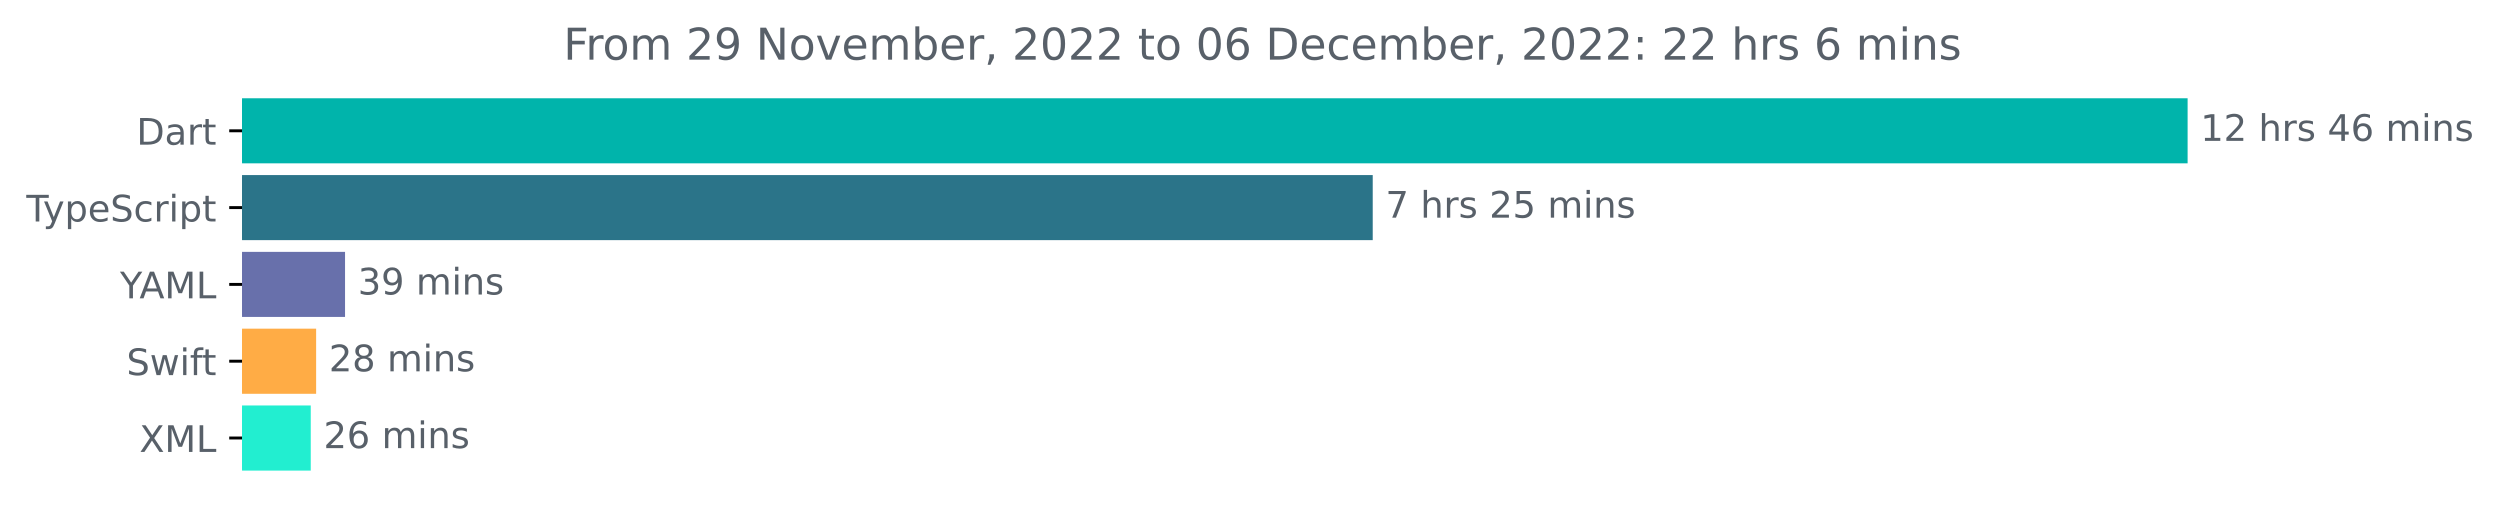
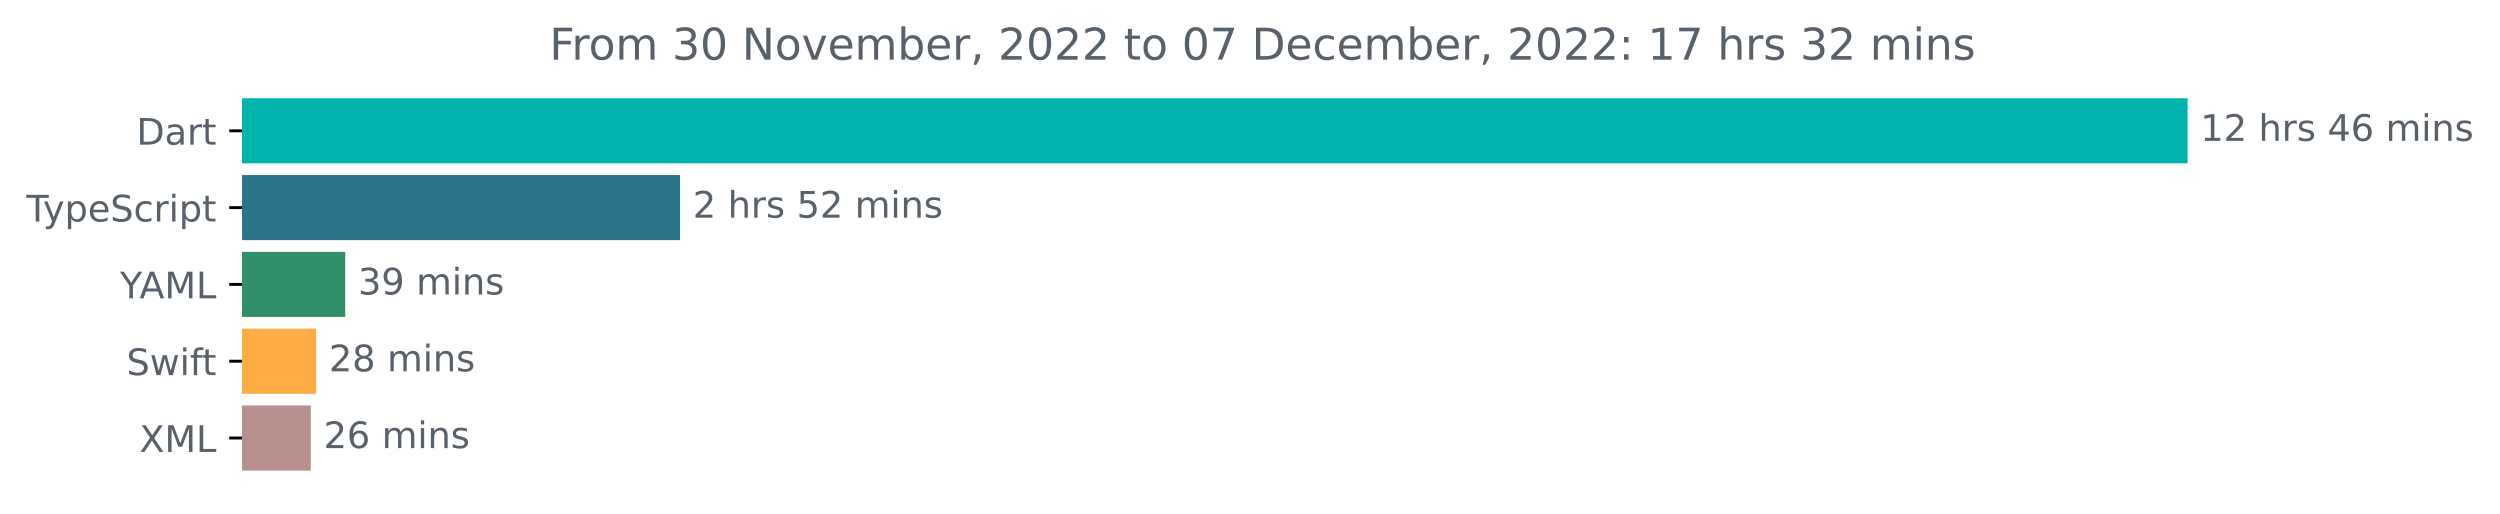
<svg xmlns="http://www.w3.org/2000/svg" xmlns:xlink="http://www.w3.org/1999/xlink" width="683.507pt" height="140.398pt" viewBox="0 0 683.507 140.398" version="1.1">
  <defs>
    <style type="text/css">*{stroke-linejoin: round; stroke-linecap: butt}</style>
  </defs>
  <g id="figure_1">
    <g id="patch_1">
      <path d="M -0 140.398  L 683.507 140.398  L 683.507 0  L -0 0  L -0 140.398  z " style="fill: none" />
    </g>
    <g id="axes_1">
      <g id="patch_2">
-         <path d="M 66.17 27.358  L 597.599 27.358  L 597.599 44.158  L 66.17 44.158  z " clip-path="url(#p3d348be00d)" style="fill: #00b4ab; stroke: #00b4ab; stroke-linejoin: miter" />
+         <path d="M 66.17 27.358  L 597.599 27.358  L 597.599 44.158  L 66.17 44.158  z " clip-path="url(#pecd069a069)" style="fill: #00b4ab; stroke: #00b4ab; stroke-linejoin: miter" />
      </g>
      <g id="patch_3">
-         <path d="M 66.17 48.358  L 374.807 48.358  L 374.807 65.158  L 66.17 65.158  z " clip-path="url(#p3d348be00d)" style="fill: #2b7489; stroke: #2b7489; stroke-linejoin: miter" />
+         <path d="M 66.17 48.358  L 185.424 48.358  L 185.424 65.158  L 66.17 65.158  z " clip-path="url(#pecd069a069)" style="fill: #2b7489; stroke: #2b7489; stroke-linejoin: miter" />
      </g>
      <g id="patch_4">
-         <path d="M 66.17 69.358  L 93.835 69.358  L 93.835 86.158  L 66.17 86.158  z " clip-path="url(#p3d348be00d)" style="fill: #6870ab; stroke: #6870ab; stroke-linejoin: miter" />
+         <path d="M 66.17 69.358  L 93.887 69.358  L 93.887 86.158  L 66.17 86.158  z " clip-path="url(#pecd069a069)" style="fill: #308e69; stroke: #308e69; stroke-linejoin: miter" />
      </g>
      <g id="patch_5">
-         <path d="M 66.17 90.358  L 85.931 90.358  L 85.931 107.158  L 66.17 107.158  z " clip-path="url(#p3d348be00d)" style="fill: #ffac45; stroke: #ffac45; stroke-linejoin: miter" />
+         <path d="M 66.17 90.358  L 85.937 90.358  L 85.937 107.158  L 66.17 107.158  z " clip-path="url(#pecd069a069)" style="fill: #ffac45; stroke: #ffac45; stroke-linejoin: miter" />
      </g>
      <g id="patch_6">
-         <path d="M 66.17 111.358  L 84.461 111.358  L 84.461 128.158  L 66.17 128.158  z " clip-path="url(#p3d348be00d)" style="fill: #22eed0; stroke: #22eed0; stroke-linejoin: miter" />
+         <path d="M 66.17 111.358  L 84.478 111.358  L 84.478 128.158  L 66.17 128.158  z " clip-path="url(#pecd069a069)" style="fill: #b7908d; stroke: #b7908d; stroke-linejoin: miter" />
      </g>
      <g id="matplotlib.axis_1" />
      <g id="matplotlib.axis_2">
        <g id="ytick_1">
          <g id="line2d_1">
            <defs>
-               <path id="mfd859bcdfd" d="M 0 0  L -3.5 0  " style="stroke: #000000; stroke-width: 0.8" />
+               <path id="mbf6d74801c" d="M 0 0  L -3.5 0  " style="stroke: #000000; stroke-width: 0.8" />
            </defs>
            <g>
-               <use xlink:href="#mfd859bcdfd" x="66.17" y="35.758" style="stroke: #000000; stroke-width: 0.8" />
+               <use xlink:href="#mbf6d74801c" x="66.17" y="35.758" style="stroke: #000000; stroke-width: 0.8" />
            </g>
          </g>
          <g id="text_1">
            <g style="fill: #586069" transform="translate(37.31094 39.55734)scale(0.1 -0.1)">
              <defs>
                <path id="DejaVuSans-44" d="M 1259 4147  L 1259 519  L 2022 519  Q 2988 519 3436 956  Q 3884 1394 3884 2338  Q 3884 3275 3436 3711  Q 2988 4147 2022 4147  L 1259 4147  z M 628 4666  L 1925 4666  Q 3281 4666 3915 4102  Q 4550 3538 4550 2338  Q 4550 1131 3912 565  Q 3275 0 1925 0  L 628 0  L 628 4666  z " transform="scale(0.015625)" />
                <path id="DejaVuSans-61" d="M 2194 1759  Q 1497 1759 1228 1600  Q 959 1441 959 1056  Q 959 750 1161 570  Q 1363 391 1709 391  Q 2188 391 2477 730  Q 2766 1069 2766 1631  L 2766 1759  L 2194 1759  z M 3341 1997  L 3341 0  L 2766 0  L 2766 531  Q 2569 213 2275 61  Q 1981 -91 1556 -91  Q 1019 -91 701 211  Q 384 513 384 1019  Q 384 1609 779 1909  Q 1175 2209 1959 2209  L 2766 2209  L 2766 2266  Q 2766 2663 2505 2880  Q 2244 3097 1772 3097  Q 1472 3097 1187 3025  Q 903 2953 641 2809  L 641 3341  Q 956 3463 1253 3523  Q 1550 3584 1831 3584  Q 2591 3584 2966 3190  Q 3341 2797 3341 1997  z " transform="scale(0.015625)" />
                <path id="DejaVuSans-72" d="M 2631 2963  Q 2534 3019 2420 3045  Q 2306 3072 2169 3072  Q 1681 3072 1420 2755  Q 1159 2438 1159 1844  L 1159 0  L 581 0  L 581 3500  L 1159 3500  L 1159 2956  Q 1341 3275 1631 3429  Q 1922 3584 2338 3584  Q 2397 3584 2469 3576  Q 2541 3569 2628 3553  L 2631 2963  z " transform="scale(0.015625)" />
                <path id="DejaVuSans-74" d="M 1172 4494  L 1172 3500  L 2356 3500  L 2356 3053  L 1172 3053  L 1172 1153  Q 1172 725 1289 603  Q 1406 481 1766 481  L 2356 481  L 2356 0  L 1766 0  Q 1100 0 847 248  Q 594 497 594 1153  L 594 3053  L 172 3053  L 172 3500  L 594 3500  L 594 4494  L 1172 4494  z " transform="scale(0.015625)" />
              </defs>
              <use xlink:href="#DejaVuSans-44" />
              <use xlink:href="#DejaVuSans-61" x="77.002" />
              <use xlink:href="#DejaVuSans-72" x="138.281" />
              <use xlink:href="#DejaVuSans-74" x="179.395" />
            </g>
          </g>
        </g>
        <g id="ytick_2">
          <g id="line2d_2">
            <g>
-               <use xlink:href="#mfd859bcdfd" x="66.17" y="56.758" style="stroke: #000000; stroke-width: 0.8" />
+               <use xlink:href="#mbf6d74801c" x="66.17" y="56.758" style="stroke: #000000; stroke-width: 0.8" />
            </g>
          </g>
          <g id="text_2">
            <g style="fill: #586069" transform="translate(7.2 60.55734)scale(0.1 -0.1)">
              <defs>
                <path id="DejaVuSans-54" d="M -19 4666  L 3928 4666  L 3928 4134  L 2272 4134  L 2272 0  L 1638 0  L 1638 4134  L -19 4134  L -19 4666  z " transform="scale(0.015625)" />
                <path id="DejaVuSans-79" d="M 2059 -325  Q 1816 -950 1584 -1140  Q 1353 -1331 966 -1331  L 506 -1331  L 506 -850  L 844 -850  Q 1081 -850 1212 -737  Q 1344 -625 1503 -206  L 1606 56  L 191 3500  L 800 3500  L 1894 763  L 2988 3500  L 3597 3500  L 2059 -325  z " transform="scale(0.015625)" />
                <path id="DejaVuSans-70" d="M 1159 525  L 1159 -1331  L 581 -1331  L 581 3500  L 1159 3500  L 1159 2969  Q 1341 3281 1617 3432  Q 1894 3584 2278 3584  Q 2916 3584 3314 3078  Q 3713 2572 3713 1747  Q 3713 922 3314 415  Q 2916 -91 2278 -91  Q 1894 -91 1617 61  Q 1341 213 1159 525  z M 3116 1747  Q 3116 2381 2855 2742  Q 2594 3103 2138 3103  Q 1681 3103 1420 2742  Q 1159 2381 1159 1747  Q 1159 1113 1420 752  Q 1681 391 2138 391  Q 2594 391 2855 752  Q 3116 1113 3116 1747  z " transform="scale(0.015625)" />
                <path id="DejaVuSans-65" d="M 3597 1894  L 3597 1613  L 953 1613  Q 991 1019 1311 708  Q 1631 397 2203 397  Q 2534 397 2845 478  Q 3156 559 3463 722  L 3463 178  Q 3153 47 2828 -22  Q 2503 -91 2169 -91  Q 1331 -91 842 396  Q 353 884 353 1716  Q 353 2575 817 3079  Q 1281 3584 2069 3584  Q 2775 3584 3186 3129  Q 3597 2675 3597 1894  z M 3022 2063  Q 3016 2534 2758 2815  Q 2500 3097 2075 3097  Q 1594 3097 1305 2825  Q 1016 2553 972 2059  L 3022 2063  z " transform="scale(0.015625)" />
                <path id="DejaVuSans-53" d="M 3425 4513  L 3425 3897  Q 3066 4069 2747 4153  Q 2428 4238 2131 4238  Q 1616 4238 1336 4038  Q 1056 3838 1056 3469  Q 1056 3159 1242 3001  Q 1428 2844 1947 2747  L 2328 2669  Q 3034 2534 3370 2195  Q 3706 1856 3706 1288  Q 3706 609 3251 259  Q 2797 -91 1919 -91  Q 1588 -91 1214 -16  Q 841 59 441 206  L 441 856  Q 825 641 1194 531  Q 1563 422 1919 422  Q 2459 422 2753 634  Q 3047 847 3047 1241  Q 3047 1584 2836 1778  Q 2625 1972 2144 2069  L 1759 2144  Q 1053 2284 737 2584  Q 422 2884 422 3419  Q 422 4038 858 4394  Q 1294 4750 2059 4750  Q 2388 4750 2728 4690  Q 3069 4631 3425 4513  z " transform="scale(0.015625)" />
                <path id="DejaVuSans-63" d="M 3122 3366  L 3122 2828  Q 2878 2963 2633 3030  Q 2388 3097 2138 3097  Q 1578 3097 1268 2742  Q 959 2388 959 1747  Q 959 1106 1268 751  Q 1578 397 2138 397  Q 2388 397 2633 464  Q 2878 531 3122 666  L 3122 134  Q 2881 22 2623 -34  Q 2366 -91 2075 -91  Q 1284 -91 818 406  Q 353 903 353 1747  Q 353 2603 823 3093  Q 1294 3584 2113 3584  Q 2378 3584 2631 3529  Q 2884 3475 3122 3366  z " transform="scale(0.015625)" />
                <path id="DejaVuSans-69" d="M 603 3500  L 1178 3500  L 1178 0  L 603 0  L 603 3500  z M 603 4863  L 1178 4863  L 1178 4134  L 603 4134  L 603 4863  z " transform="scale(0.015625)" />
              </defs>
              <use xlink:href="#DejaVuSans-54" />
              <use xlink:href="#DejaVuSans-79" x="45.459" />
              <use xlink:href="#DejaVuSans-70" x="104.639" />
              <use xlink:href="#DejaVuSans-65" x="168.115" />
              <use xlink:href="#DejaVuSans-53" x="229.639" />
              <use xlink:href="#DejaVuSans-63" x="293.115" />
              <use xlink:href="#DejaVuSans-72" x="348.096" />
              <use xlink:href="#DejaVuSans-69" x="389.209" />
              <use xlink:href="#DejaVuSans-70" x="416.992" />
              <use xlink:href="#DejaVuSans-74" x="480.469" />
            </g>
          </g>
        </g>
        <g id="ytick_3">
          <g id="line2d_3">
            <g>
-               <use xlink:href="#mfd859bcdfd" x="66.17" y="77.758" style="stroke: #000000; stroke-width: 0.8" />
+               <use xlink:href="#mbf6d74801c" x="66.17" y="77.758" style="stroke: #000000; stroke-width: 0.8" />
            </g>
          </g>
          <g id="text_3">
            <g style="fill: #586069" transform="translate(32.79688 81.55734)scale(0.1 -0.1)">
              <defs>
                <path id="DejaVuSans-59" d="M -13 4666  L 666 4666  L 1959 2747  L 3244 4666  L 3922 4666  L 2272 2222  L 2272 0  L 1638 0  L 1638 2222  L -13 4666  z " transform="scale(0.015625)" />
                <path id="DejaVuSans-41" d="M 2188 4044  L 1331 1722  L 3047 1722  L 2188 4044  z M 1831 4666  L 2547 4666  L 4325 0  L 3669 0  L 3244 1197  L 1141 1197  L 716 0  L 50 0  L 1831 4666  z " transform="scale(0.015625)" />
                <path id="DejaVuSans-4d" d="M 628 4666  L 1569 4666  L 2759 1491  L 3956 4666  L 4897 4666  L 4897 0  L 4281 0  L 4281 4097  L 3078 897  L 2444 897  L 1241 4097  L 1241 0  L 628 0  L 628 4666  z " transform="scale(0.015625)" />
                <path id="DejaVuSans-4c" d="M 628 4666  L 1259 4666  L 1259 531  L 3531 531  L 3531 0  L 628 0  L 628 4666  z " transform="scale(0.015625)" />
              </defs>
              <use xlink:href="#DejaVuSans-59" />
              <use xlink:href="#DejaVuSans-41" x="53.334" />
              <use xlink:href="#DejaVuSans-4d" x="121.742" />
              <use xlink:href="#DejaVuSans-4c" x="208.021" />
            </g>
          </g>
        </g>
        <g id="ytick_4">
          <g id="line2d_4">
            <g>
-               <use xlink:href="#mfd859bcdfd" x="66.17" y="98.758" style="stroke: #000000; stroke-width: 0.8" />
+               <use xlink:href="#mbf6d74801c" x="66.17" y="98.758" style="stroke: #000000; stroke-width: 0.8" />
            </g>
          </g>
          <g id="text_4">
            <g style="fill: #586069" transform="translate(34.6 102.5573)scale(0.1 -0.1)">
              <defs>
                <path id="DejaVuSans-77" d="M 269 3500  L 844 3500  L 1563 769  L 2278 3500  L 2956 3500  L 3675 769  L 4391 3500  L 4966 3500  L 4050 0  L 3372 0  L 2619 2869  L 1863 0  L 1184 0  L 269 3500  z " transform="scale(0.015625)" />
                <path id="DejaVuSans-66" d="M 2375 4863  L 2375 4384  L 1825 4384  Q 1516 4384 1395 4259  Q 1275 4134 1275 3809  L 1275 3500  L 2222 3500  L 2222 3053  L 1275 3053  L 1275 0  L 697 0  L 697 3053  L 147 3053  L 147 3500  L 697 3500  L 697 3744  Q 697 4328 969 4595  Q 1241 4863 1831 4863  L 2375 4863  z " transform="scale(0.015625)" />
              </defs>
              <use xlink:href="#DejaVuSans-53" />
              <use xlink:href="#DejaVuSans-77" x="63.477" />
              <use xlink:href="#DejaVuSans-69" x="145.264" />
              <use xlink:href="#DejaVuSans-66" x="173.047" />
              <use xlink:href="#DejaVuSans-74" x="206.502" />
            </g>
          </g>
        </g>
        <g id="ytick_5">
          <g id="line2d_5">
            <g>
-               <use xlink:href="#mfd859bcdfd" x="66.17" y="119.758" style="stroke: #000000; stroke-width: 0.8" />
+               <use xlink:href="#mbf6d74801c" x="66.17" y="119.758" style="stroke: #000000; stroke-width: 0.8" />
            </g>
          </g>
          <g id="text_5">
            <g style="fill: #586069" transform="translate(38.12031 123.5573)scale(0.1 -0.1)">
              <defs>
                <path id="DejaVuSans-58" d="M 403 4666  L 1081 4666  L 2241 2931  L 3406 4666  L 4084 4666  L 2584 2425  L 4184 0  L 3506 0  L 2194 1984  L 872 0  L 191 0  L 1856 2491  L 403 4666  z " transform="scale(0.015625)" />
              </defs>
              <use xlink:href="#DejaVuSans-58" />
              <use xlink:href="#DejaVuSans-4d" x="68.506" />
              <use xlink:href="#DejaVuSans-4c" x="154.785" />
            </g>
          </g>
        </g>
      </g>
      <g id="text_6">
        <g style="fill: #586069" transform="translate(601.5989 38.5175)scale(0.1 -0.1)">
          <defs>
            <path id="DejaVuSans-31" d="M 794 531  L 1825 531  L 1825 4091  L 703 3866  L 703 4441  L 1819 4666  L 2450 4666  L 2450 531  L 3481 531  L 3481 0  L 794 0  L 794 531  z " transform="scale(0.015625)" />
            <path id="DejaVuSans-32" d="M 1228 531  L 3431 531  L 3431 0  L 469 0  L 469 531  Q 828 903 1448 1529  Q 2069 2156 2228 2338  Q 2531 2678 2651 2914  Q 2772 3150 2772 3378  Q 2772 3750 2511 3984  Q 2250 4219 1831 4219  Q 1534 4219 1204 4116  Q 875 4013 500 3803  L 500 4441  Q 881 4594 1212 4672  Q 1544 4750 1819 4750  Q 2544 4750 2975 4387  Q 3406 4025 3406 3419  Q 3406 3131 3298 2873  Q 3191 2616 2906 2266  Q 2828 2175 2409 1742  Q 1991 1309 1228 531  z " transform="scale(0.015625)" />
            <path id="DejaVuSans-20" transform="scale(0.015625)" />
            <path id="DejaVuSans-68" d="M 3513 2113  L 3513 0  L 2938 0  L 2938 2094  Q 2938 2591 2744 2837  Q 2550 3084 2163 3084  Q 1697 3084 1428 2787  Q 1159 2491 1159 1978  L 1159 0  L 581 0  L 581 4863  L 1159 4863  L 1159 2956  Q 1366 3272 1645 3428  Q 1925 3584 2291 3584  Q 2894 3584 3203 3211  Q 3513 2838 3513 2113  z " transform="scale(0.015625)" />
            <path id="DejaVuSans-73" d="M 2834 3397  L 2834 2853  Q 2591 2978 2328 3040  Q 2066 3103 1784 3103  Q 1356 3103 1142 2972  Q 928 2841 928 2578  Q 928 2378 1081 2264  Q 1234 2150 1697 2047  L 1894 2003  Q 2506 1872 2764 1633  Q 3022 1394 3022 966  Q 3022 478 2636 193  Q 2250 -91 1575 -91  Q 1294 -91 989 -36  Q 684 19 347 128  L 347 722  Q 666 556 975 473  Q 1284 391 1588 391  Q 1994 391 2212 530  Q 2431 669 2431 922  Q 2431 1156 2273 1281  Q 2116 1406 1581 1522  L 1381 1569  Q 847 1681 609 1914  Q 372 2147 372 2553  Q 372 3047 722 3315  Q 1072 3584 1716 3584  Q 2034 3584 2315 3537  Q 2597 3491 2834 3397  z " transform="scale(0.015625)" />
            <path id="DejaVuSans-34" d="M 2419 4116  L 825 1625  L 2419 1625  L 2419 4116  z M 2253 4666  L 3047 4666  L 3047 1625  L 3713 1625  L 3713 1100  L 3047 1100  L 3047 0  L 2419 0  L 2419 1100  L 313 1100  L 313 1709  L 2253 4666  z " transform="scale(0.015625)" />
            <path id="DejaVuSans-36" d="M 2113 2584  Q 1688 2584 1439 2293  Q 1191 2003 1191 1497  Q 1191 994 1439 701  Q 1688 409 2113 409  Q 2538 409 2786 701  Q 3034 994 3034 1497  Q 3034 2003 2786 2293  Q 2538 2584 2113 2584  z M 3366 4563  L 3366 3988  Q 3128 4100 2886 4159  Q 2644 4219 2406 4219  Q 1781 4219 1451 3797  Q 1122 3375 1075 2522  Q 1259 2794 1537 2939  Q 1816 3084 2150 3084  Q 2853 3084 3261 2657  Q 3669 2231 3669 1497  Q 3669 778 3244 343  Q 2819 -91 2113 -91  Q 1303 -91 875 529  Q 447 1150 447 2328  Q 447 3434 972 4092  Q 1497 4750 2381 4750  Q 2619 4750 2861 4703  Q 3103 4656 3366 4563  z " transform="scale(0.015625)" />
            <path id="DejaVuSans-6d" d="M 3328 2828  Q 3544 3216 3844 3400  Q 4144 3584 4550 3584  Q 5097 3584 5394 3201  Q 5691 2819 5691 2113  L 5691 0  L 5113 0  L 5113 2094  Q 5113 2597 4934 2840  Q 4756 3084 4391 3084  Q 3944 3084 3684 2787  Q 3425 2491 3425 1978  L 3425 0  L 2847 0  L 2847 2094  Q 2847 2600 2669 2842  Q 2491 3084 2119 3084  Q 1678 3084 1418 2786  Q 1159 2488 1159 1978  L 1159 0  L 581 0  L 581 3500  L 1159 3500  L 1159 2956  Q 1356 3278 1631 3431  Q 1906 3584 2284 3584  Q 2666 3584 2933 3390  Q 3200 3197 3328 2828  z " transform="scale(0.015625)" />
            <path id="DejaVuSans-6e" d="M 3513 2113  L 3513 0  L 2938 0  L 2938 2094  Q 2938 2591 2744 2837  Q 2550 3084 2163 3084  Q 1697 3084 1428 2787  Q 1159 2491 1159 1978  L 1159 0  L 581 0  L 581 3500  L 1159 3500  L 1159 2956  Q 1366 3272 1645 3428  Q 1925 3584 2291 3584  Q 2894 3584 3203 3211  Q 3513 2838 3513 2113  z " transform="scale(0.015625)" />
          </defs>
          <use xlink:href="#DejaVuSans-31" />
          <use xlink:href="#DejaVuSans-32" x="63.623" />
          <use xlink:href="#DejaVuSans-20" x="127.246" />
          <use xlink:href="#DejaVuSans-68" x="159.033" />
          <use xlink:href="#DejaVuSans-72" x="222.412" />
          <use xlink:href="#DejaVuSans-73" x="263.525" />
          <use xlink:href="#DejaVuSans-20" x="315.625" />
          <use xlink:href="#DejaVuSans-34" x="347.412" />
          <use xlink:href="#DejaVuSans-36" x="411.035" />
          <use xlink:href="#DejaVuSans-20" x="474.658" />
          <use xlink:href="#DejaVuSans-6d" x="506.445" />
          <use xlink:href="#DejaVuSans-69" x="603.857" />
          <use xlink:href="#DejaVuSans-6e" x="631.641" />
          <use xlink:href="#DejaVuSans-73" x="695.02" />
        </g>
      </g>
      <g id="text_7">
-         <g style="fill: #586069" transform="translate(378.807 59.5175)scale(0.1 -0.1)">
-           <defs>
-             <path id="DejaVuSans-37" d="M 525 4666  L 3525 4666  L 3525 4397  L 1831 0  L 1172 0  L 2766 4134  L 525 4134  L 525 4666  z " transform="scale(0.015625)" />
+         <g style="fill: #586069" transform="translate(189.4245 59.5175)scale(0.1 -0.1)">
+           <defs>
            <path id="DejaVuSans-35" d="M 691 4666  L 3169 4666  L 3169 4134  L 1269 4134  L 1269 2991  Q 1406 3038 1543 3061  Q 1681 3084 1819 3084  Q 2600 3084 3056 2656  Q 3513 2228 3513 1497  Q 3513 744 3044 326  Q 2575 -91 1722 -91  Q 1428 -91 1123 -41  Q 819 9 494 109  L 494 744  Q 775 591 1075 516  Q 1375 441 1709 441  Q 2250 441 2565 725  Q 2881 1009 2881 1497  Q 2881 1984 2565 2268  Q 2250 2553 1709 2553  Q 1456 2553 1204 2497  Q 953 2441 691 2322  L 691 4666  z " transform="scale(0.015625)" />
          </defs>
-           <use xlink:href="#DejaVuSans-37" />
+           <use xlink:href="#DejaVuSans-32" />
          <use xlink:href="#DejaVuSans-20" x="63.623" />
          <use xlink:href="#DejaVuSans-68" x="95.41" />
          <use xlink:href="#DejaVuSans-72" x="158.789" />
          <use xlink:href="#DejaVuSans-73" x="199.902" />
          <use xlink:href="#DejaVuSans-20" x="252.002" />
-           <use xlink:href="#DejaVuSans-32" x="283.789" />
-           <use xlink:href="#DejaVuSans-35" x="347.412" />
+           <use xlink:href="#DejaVuSans-35" x="283.789" />
+           <use xlink:href="#DejaVuSans-32" x="347.412" />
          <use xlink:href="#DejaVuSans-20" x="411.035" />
          <use xlink:href="#DejaVuSans-6d" x="442.822" />
          <use xlink:href="#DejaVuSans-69" x="540.234" />
          <use xlink:href="#DejaVuSans-6e" x="568.018" />
          <use xlink:href="#DejaVuSans-73" x="631.396" />
        </g>
      </g>
      <g id="text_8">
-         <g style="fill: #586069" transform="translate(97.83548 80.5175)scale(0.1 -0.1)">
+         <g style="fill: #586069" transform="translate(97.88687 80.5175)scale(0.1 -0.1)">
          <defs>
            <path id="DejaVuSans-33" d="M 2597 2516  Q 3050 2419 3304 2112  Q 3559 1806 3559 1356  Q 3559 666 3084 287  Q 2609 -91 1734 -91  Q 1441 -91 1130 -33  Q 819 25 488 141  L 488 750  Q 750 597 1062 519  Q 1375 441 1716 441  Q 2309 441 2620 675  Q 2931 909 2931 1356  Q 2931 1769 2642 2001  Q 2353 2234 1838 2234  L 1294 2234  L 1294 2753  L 1863 2753  Q 2328 2753 2575 2939  Q 2822 3125 2822 3475  Q 2822 3834 2567 4026  Q 2313 4219 1838 4219  Q 1578 4219 1281 4162  Q 984 4106 628 3988  L 628 4550  Q 988 4650 1302 4700  Q 1616 4750 1894 4750  Q 2613 4750 3031 4423  Q 3450 4097 3450 3541  Q 3450 3153 3228 2886  Q 3006 2619 2597 2516  z " transform="scale(0.015625)" />
            <path id="DejaVuSans-39" d="M 703 97  L 703 672  Q 941 559 1184 500  Q 1428 441 1663 441  Q 2288 441 2617 861  Q 2947 1281 2994 2138  Q 2813 1869 2534 1725  Q 2256 1581 1919 1581  Q 1219 1581 811 2004  Q 403 2428 403 3163  Q 403 3881 828 4315  Q 1253 4750 1959 4750  Q 2769 4750 3195 4129  Q 3622 3509 3622 2328  Q 3622 1225 3098 567  Q 2575 -91 1691 -91  Q 1453 -91 1209 -44  Q 966 3 703 97  z M 1959 2075  Q 2384 2075 2632 2365  Q 2881 2656 2881 3163  Q 2881 3666 2632 3958  Q 2384 4250 1959 4250  Q 1534 4250 1286 3958  Q 1038 3666 1038 3163  Q 1038 2656 1286 2365  Q 1534 2075 1959 2075  z " transform="scale(0.015625)" />
          </defs>
          <use xlink:href="#DejaVuSans-33" />
          <use xlink:href="#DejaVuSans-39" x="63.623" />
          <use xlink:href="#DejaVuSans-20" x="127.246" />
          <use xlink:href="#DejaVuSans-6d" x="159.033" />
          <use xlink:href="#DejaVuSans-69" x="256.445" />
          <use xlink:href="#DejaVuSans-6e" x="284.229" />
          <use xlink:href="#DejaVuSans-73" x="347.607" />
        </g>
      </g>
      <g id="text_9">
-         <g style="fill: #586069" transform="translate(89.93115 101.5175)scale(0.1 -0.1)">
+         <g style="fill: #586069" transform="translate(89.9366 101.5175)scale(0.1 -0.1)">
          <defs>
            <path id="DejaVuSans-38" d="M 2034 2216  Q 1584 2216 1326 1975  Q 1069 1734 1069 1313  Q 1069 891 1326 650  Q 1584 409 2034 409  Q 2484 409 2743 651  Q 3003 894 3003 1313  Q 3003 1734 2745 1975  Q 2488 2216 2034 2216  z M 1403 2484  Q 997 2584 770 2862  Q 544 3141 544 3541  Q 544 4100 942 4425  Q 1341 4750 2034 4750  Q 2731 4750 3128 4425  Q 3525 4100 3525 3541  Q 3525 3141 3298 2862  Q 3072 2584 2669 2484  Q 3125 2378 3379 2068  Q 3634 1759 3634 1313  Q 3634 634 3220 271  Q 2806 -91 2034 -91  Q 1263 -91 848 271  Q 434 634 434 1313  Q 434 1759 690 2068  Q 947 2378 1403 2484  z M 1172 3481  Q 1172 3119 1398 2916  Q 1625 2713 2034 2713  Q 2441 2713 2670 2916  Q 2900 3119 2900 3481  Q 2900 3844 2670 4047  Q 2441 4250 2034 4250  Q 1625 4250 1398 4047  Q 1172 3844 1172 3481  z " transform="scale(0.015625)" />
          </defs>
          <use xlink:href="#DejaVuSans-32" />
          <use xlink:href="#DejaVuSans-38" x="63.623" />
          <use xlink:href="#DejaVuSans-20" x="127.246" />
          <use xlink:href="#DejaVuSans-6d" x="159.033" />
          <use xlink:href="#DejaVuSans-69" x="256.445" />
          <use xlink:href="#DejaVuSans-6e" x="284.229" />
          <use xlink:href="#DejaVuSans-73" x="347.607" />
        </g>
      </g>
      <g id="text_10">
-         <g style="fill: #586069" transform="translate(88.46057 122.5175)scale(0.1 -0.1)">
+         <g style="fill: #586069" transform="translate(88.47783 122.5175)scale(0.1 -0.1)">
          <use xlink:href="#DejaVuSans-32" />
          <use xlink:href="#DejaVuSans-36" x="63.623" />
          <use xlink:href="#DejaVuSans-20" x="127.246" />
          <use xlink:href="#DejaVuSans-6d" x="159.033" />
          <use xlink:href="#DejaVuSans-69" x="256.445" />
          <use xlink:href="#DejaVuSans-6e" x="284.229" />
          <use xlink:href="#DejaVuSans-73" x="347.607" />
        </g>
      </g>
      <g id="text_11">
-         <g style="fill: #586069" transform="translate(154.0469 16.31812)scale(0.12 -0.12)">
+         <g style="fill: #586069" transform="translate(150.2294 16.31812)scale(0.12 -0.12)">
          <defs>
            <path id="DejaVuSans-46" d="M 628 4666  L 3309 4666  L 3309 4134  L 1259 4134  L 1259 2759  L 3109 2759  L 3109 2228  L 1259 2228  L 1259 0  L 628 0  L 628 4666  z " transform="scale(0.015625)" />
            <path id="DejaVuSans-6f" d="M 1959 3097  Q 1497 3097 1228 2736  Q 959 2375 959 1747  Q 959 1119 1226 758  Q 1494 397 1959 397  Q 2419 397 2687 759  Q 2956 1122 2956 1747  Q 2956 2369 2687 2733  Q 2419 3097 1959 3097  z M 1959 3584  Q 2709 3584 3137 3096  Q 3566 2609 3566 1747  Q 3566 888 3137 398  Q 2709 -91 1959 -91  Q 1206 -91 779 398  Q 353 888 353 1747  Q 353 2609 779 3096  Q 1206 3584 1959 3584  z " transform="scale(0.015625)" />
+             <path id="DejaVuSans-30" d="M 2034 4250  Q 1547 4250 1301 3770  Q 1056 3291 1056 2328  Q 1056 1369 1301 889  Q 1547 409 2034 409  Q 2525 409 2770 889  Q 3016 1369 3016 2328  Q 3016 3291 2770 3770  Q 2525 4250 2034 4250  z M 2034 4750  Q 2819 4750 3233 4129  Q 3647 3509 3647 2328  Q 3647 1150 3233 529  Q 2819 -91 2034 -91  Q 1250 -91 836 529  Q 422 1150 422 2328  Q 422 3509 836 4129  Q 1250 4750 2034 4750  z " transform="scale(0.015625)" />
            <path id="DejaVuSans-4e" d="M 628 4666  L 1478 4666  L 3547 763  L 3547 4666  L 4159 4666  L 4159 0  L 3309 0  L 1241 3903  L 1241 0  L 628 0  L 628 4666  z " transform="scale(0.015625)" />
            <path id="DejaVuSans-76" d="M 191 3500  L 800 3500  L 1894 563  L 2988 3500  L 3597 3500  L 2284 0  L 1503 0  L 191 3500  z " transform="scale(0.015625)" />
            <path id="DejaVuSans-62" d="M 3116 1747  Q 3116 2381 2855 2742  Q 2594 3103 2138 3103  Q 1681 3103 1420 2742  Q 1159 2381 1159 1747  Q 1159 1113 1420 752  Q 1681 391 2138 391  Q 2594 391 2855 752  Q 3116 1113 3116 1747  z M 1159 2969  Q 1341 3281 1617 3432  Q 1894 3584 2278 3584  Q 2916 3584 3314 3078  Q 3713 2572 3713 1747  Q 3713 922 3314 415  Q 2916 -91 2278 -91  Q 1894 -91 1617 61  Q 1341 213 1159 525  L 1159 0  L 581 0  L 581 4863  L 1159 4863  L 1159 2969  z " transform="scale(0.015625)" />
            <path id="DejaVuSans-2c" d="M 750 794  L 1409 794  L 1409 256  L 897 -744  L 494 -744  L 750 256  L 750 794  z " transform="scale(0.015625)" />
-             <path id="DejaVuSans-30" d="M 2034 4250  Q 1547 4250 1301 3770  Q 1056 3291 1056 2328  Q 1056 1369 1301 889  Q 1547 409 2034 409  Q 2525 409 2770 889  Q 3016 1369 3016 2328  Q 3016 3291 2770 3770  Q 2525 4250 2034 4250  z M 2034 4750  Q 2819 4750 3233 4129  Q 3647 3509 3647 2328  Q 3647 1150 3233 529  Q 2819 -91 2034 -91  Q 1250 -91 836 529  Q 422 1150 422 2328  Q 422 3509 836 4129  Q 1250 4750 2034 4750  z " transform="scale(0.015625)" />
+             <path id="DejaVuSans-37" d="M 525 4666  L 3525 4666  L 3525 4397  L 1831 0  L 1172 0  L 2766 4134  L 525 4134  L 525 4666  z " transform="scale(0.015625)" />
            <path id="DejaVuSans-3a" d="M 750 794  L 1409 794  L 1409 0  L 750 0  L 750 794  z M 750 3309  L 1409 3309  L 1409 2516  L 750 2516  L 750 3309  z " transform="scale(0.015625)" />
          </defs>
          <use xlink:href="#DejaVuSans-46" />
          <use xlink:href="#DejaVuSans-72" x="50.27" />
          <use xlink:href="#DejaVuSans-6f" x="89.133" />
          <use xlink:href="#DejaVuSans-6d" x="150.314" />
          <use xlink:href="#DejaVuSans-20" x="247.727" />
-           <use xlink:href="#DejaVuSans-32" x="279.514" />
-           <use xlink:href="#DejaVuSans-39" x="343.137" />
+           <use xlink:href="#DejaVuSans-33" x="279.514" />
+           <use xlink:href="#DejaVuSans-30" x="343.137" />
          <use xlink:href="#DejaVuSans-20" x="406.76" />
          <use xlink:href="#DejaVuSans-4e" x="438.547" />
          <use xlink:href="#DejaVuSans-6f" x="513.352" />
          <use xlink:href="#DejaVuSans-76" x="574.533" />
          <use xlink:href="#DejaVuSans-65" x="633.713" />
          <use xlink:href="#DejaVuSans-6d" x="695.236" />
          <use xlink:href="#DejaVuSans-62" x="792.648" />
          <use xlink:href="#DejaVuSans-65" x="856.125" />
          <use xlink:href="#DejaVuSans-72" x="917.648" />
          <use xlink:href="#DejaVuSans-2c" x="958.762" />
          <use xlink:href="#DejaVuSans-20" x="990.549" />
          <use xlink:href="#DejaVuSans-32" x="1022.336" />
          <use xlink:href="#DejaVuSans-30" x="1085.959" />
          <use xlink:href="#DejaVuSans-32" x="1149.582" />
          <use xlink:href="#DejaVuSans-32" x="1213.205" />
          <use xlink:href="#DejaVuSans-20" x="1276.828" />
          <use xlink:href="#DejaVuSans-74" x="1308.615" />
          <use xlink:href="#DejaVuSans-6f" x="1347.824" />
          <use xlink:href="#DejaVuSans-20" x="1409.006" />
          <use xlink:href="#DejaVuSans-30" x="1440.793" />
-           <use xlink:href="#DejaVuSans-36" x="1504.416" />
+           <use xlink:href="#DejaVuSans-37" x="1504.416" />
          <use xlink:href="#DejaVuSans-20" x="1568.039" />
          <use xlink:href="#DejaVuSans-44" x="1599.826" />
          <use xlink:href="#DejaVuSans-65" x="1676.828" />
          <use xlink:href="#DejaVuSans-63" x="1738.352" />
          <use xlink:href="#DejaVuSans-65" x="1793.332" />
          <use xlink:href="#DejaVuSans-6d" x="1854.855" />
          <use xlink:href="#DejaVuSans-62" x="1952.268" />
          <use xlink:href="#DejaVuSans-65" x="2015.744" />
          <use xlink:href="#DejaVuSans-72" x="2077.268" />
          <use xlink:href="#DejaVuSans-2c" x="2118.381" />
          <use xlink:href="#DejaVuSans-20" x="2150.168" />
          <use xlink:href="#DejaVuSans-32" x="2181.955" />
          <use xlink:href="#DejaVuSans-30" x="2245.578" />
          <use xlink:href="#DejaVuSans-32" x="2309.201" />
          <use xlink:href="#DejaVuSans-32" x="2372.824" />
          <use xlink:href="#DejaVuSans-3a" x="2436.447" />
          <use xlink:href="#DejaVuSans-20" x="2470.139" />
-           <use xlink:href="#DejaVuSans-32" x="2501.926" />
-           <use xlink:href="#DejaVuSans-32" x="2565.549" />
+           <use xlink:href="#DejaVuSans-31" x="2501.926" />
+           <use xlink:href="#DejaVuSans-37" x="2565.549" />
          <use xlink:href="#DejaVuSans-20" x="2629.172" />
          <use xlink:href="#DejaVuSans-68" x="2660.959" />
          <use xlink:href="#DejaVuSans-72" x="2724.338" />
          <use xlink:href="#DejaVuSans-73" x="2765.451" />
          <use xlink:href="#DejaVuSans-20" x="2817.551" />
-           <use xlink:href="#DejaVuSans-36" x="2849.338" />
-           <use xlink:href="#DejaVuSans-20" x="2912.961" />
-           <use xlink:href="#DejaVuSans-6d" x="2944.748" />
-           <use xlink:href="#DejaVuSans-69" x="3042.16" />
-           <use xlink:href="#DejaVuSans-6e" x="3069.943" />
-           <use xlink:href="#DejaVuSans-73" x="3133.322" />
+           <use xlink:href="#DejaVuSans-33" x="2849.338" />
+           <use xlink:href="#DejaVuSans-32" x="2912.961" />
+           <use xlink:href="#DejaVuSans-20" x="2976.584" />
+           <use xlink:href="#DejaVuSans-6d" x="3008.371" />
+           <use xlink:href="#DejaVuSans-69" x="3105.783" />
+           <use xlink:href="#DejaVuSans-6e" x="3133.566" />
+           <use xlink:href="#DejaVuSans-73" x="3196.945" />
        </g>
      </g>
    </g>
  </g>
  <defs>
-     <clipPath id="p3d348be00d">
+     <clipPath id="pecd069a069">
      <rect x="66.17" y="22.318" width="558" height="110.88" />
    </clipPath>
  </defs>
</svg>
